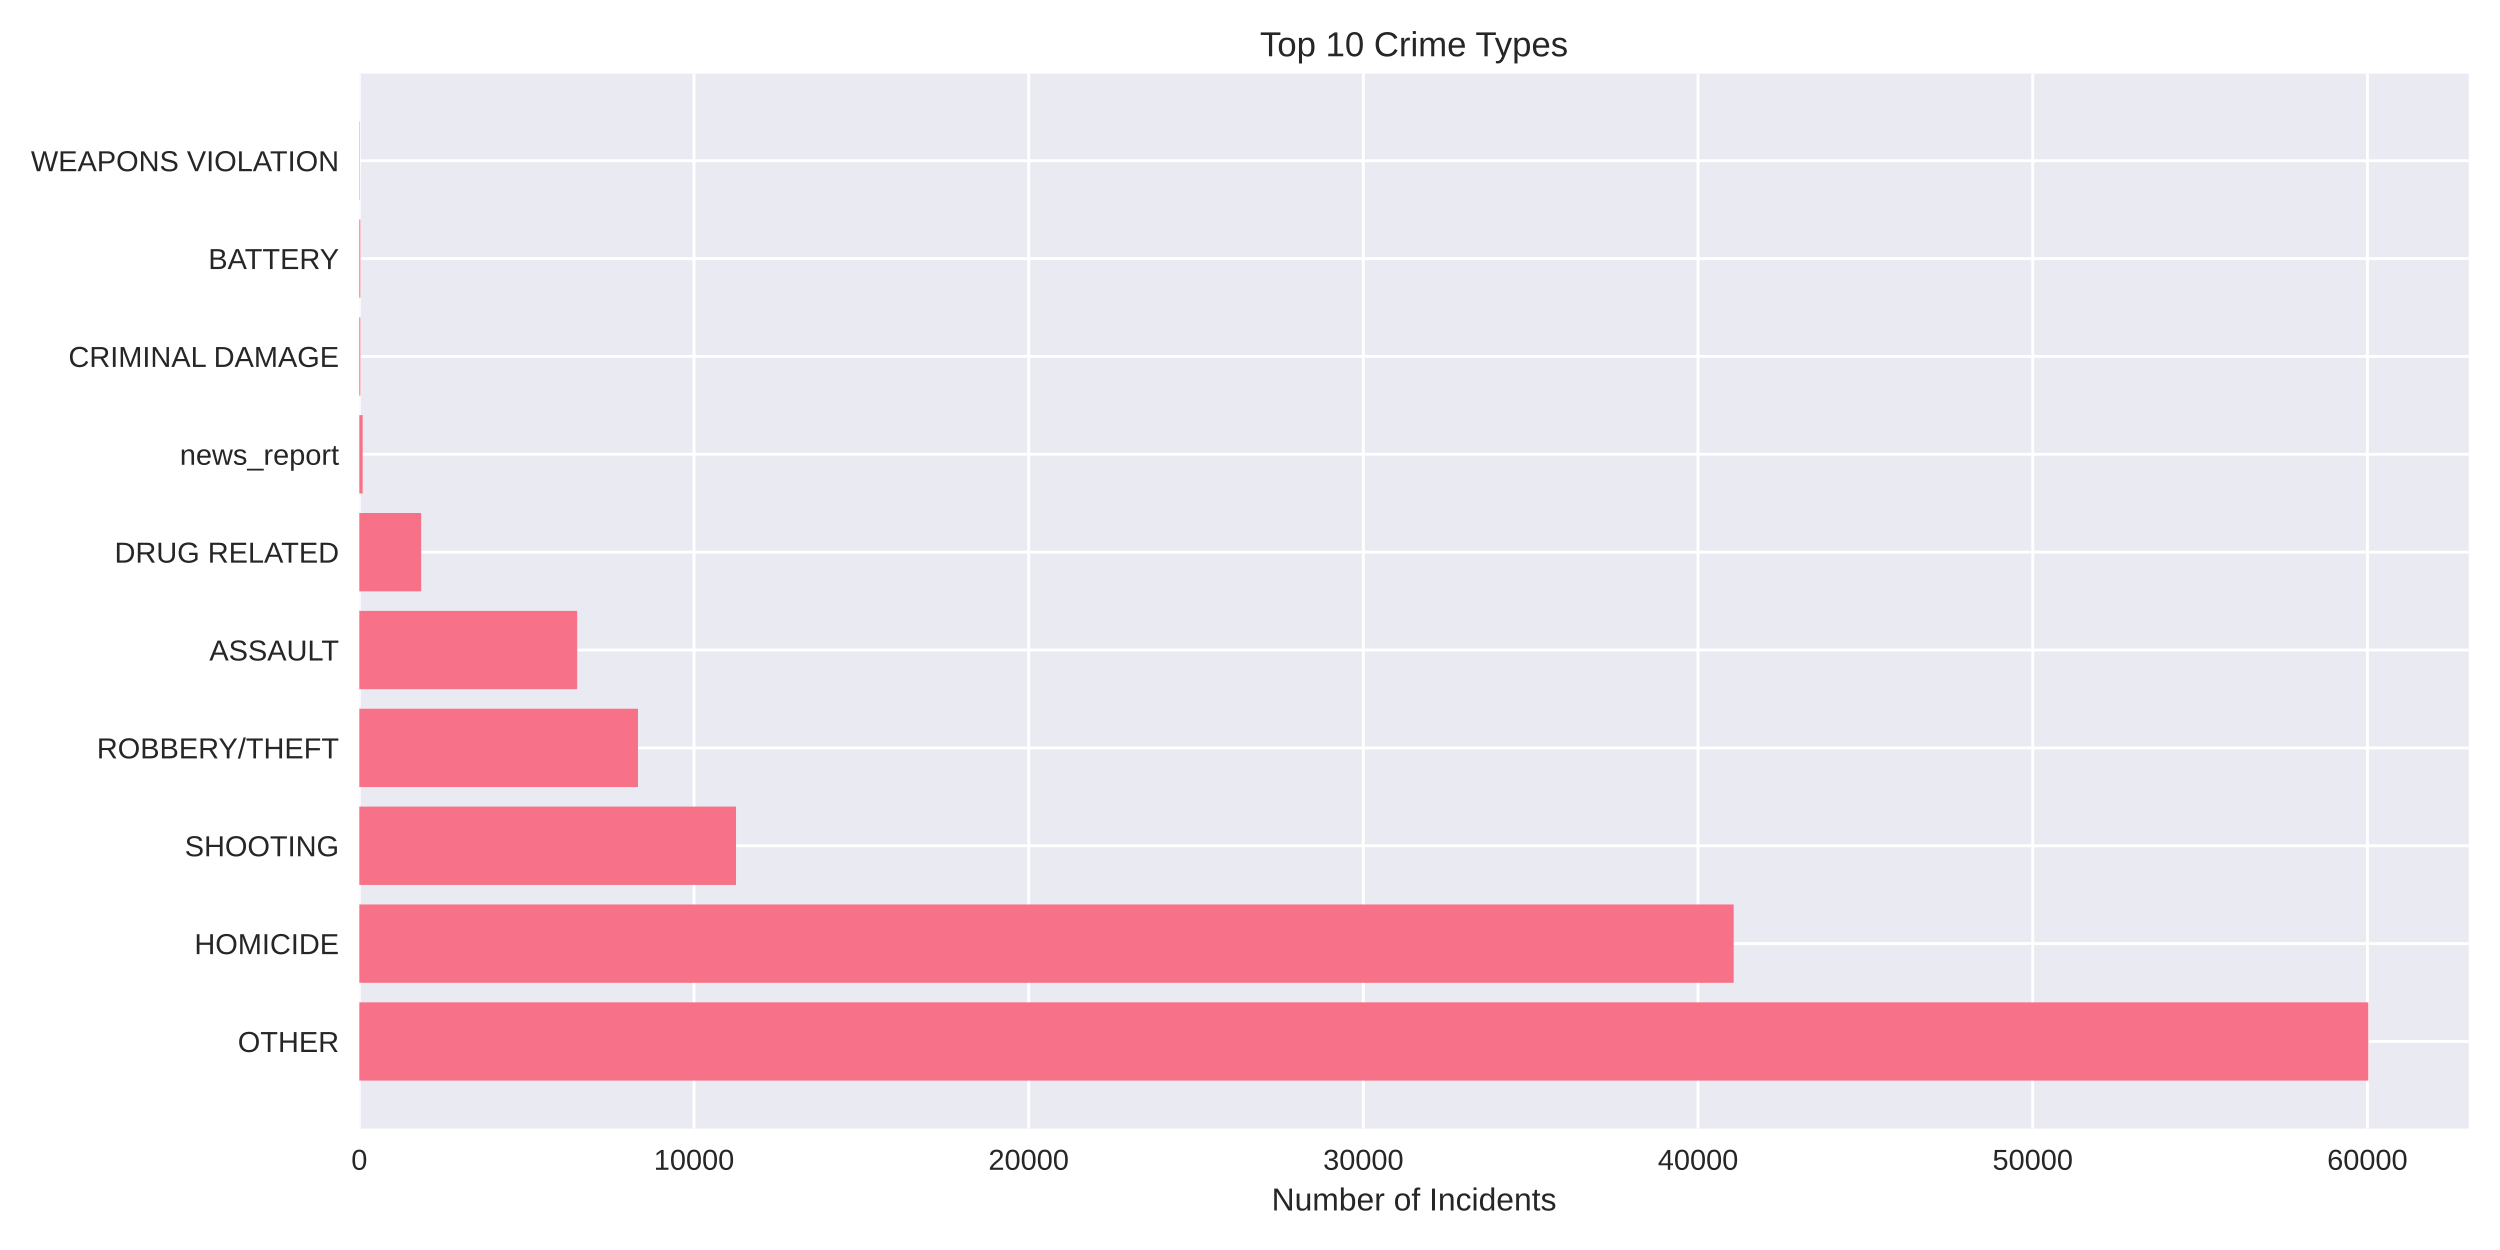
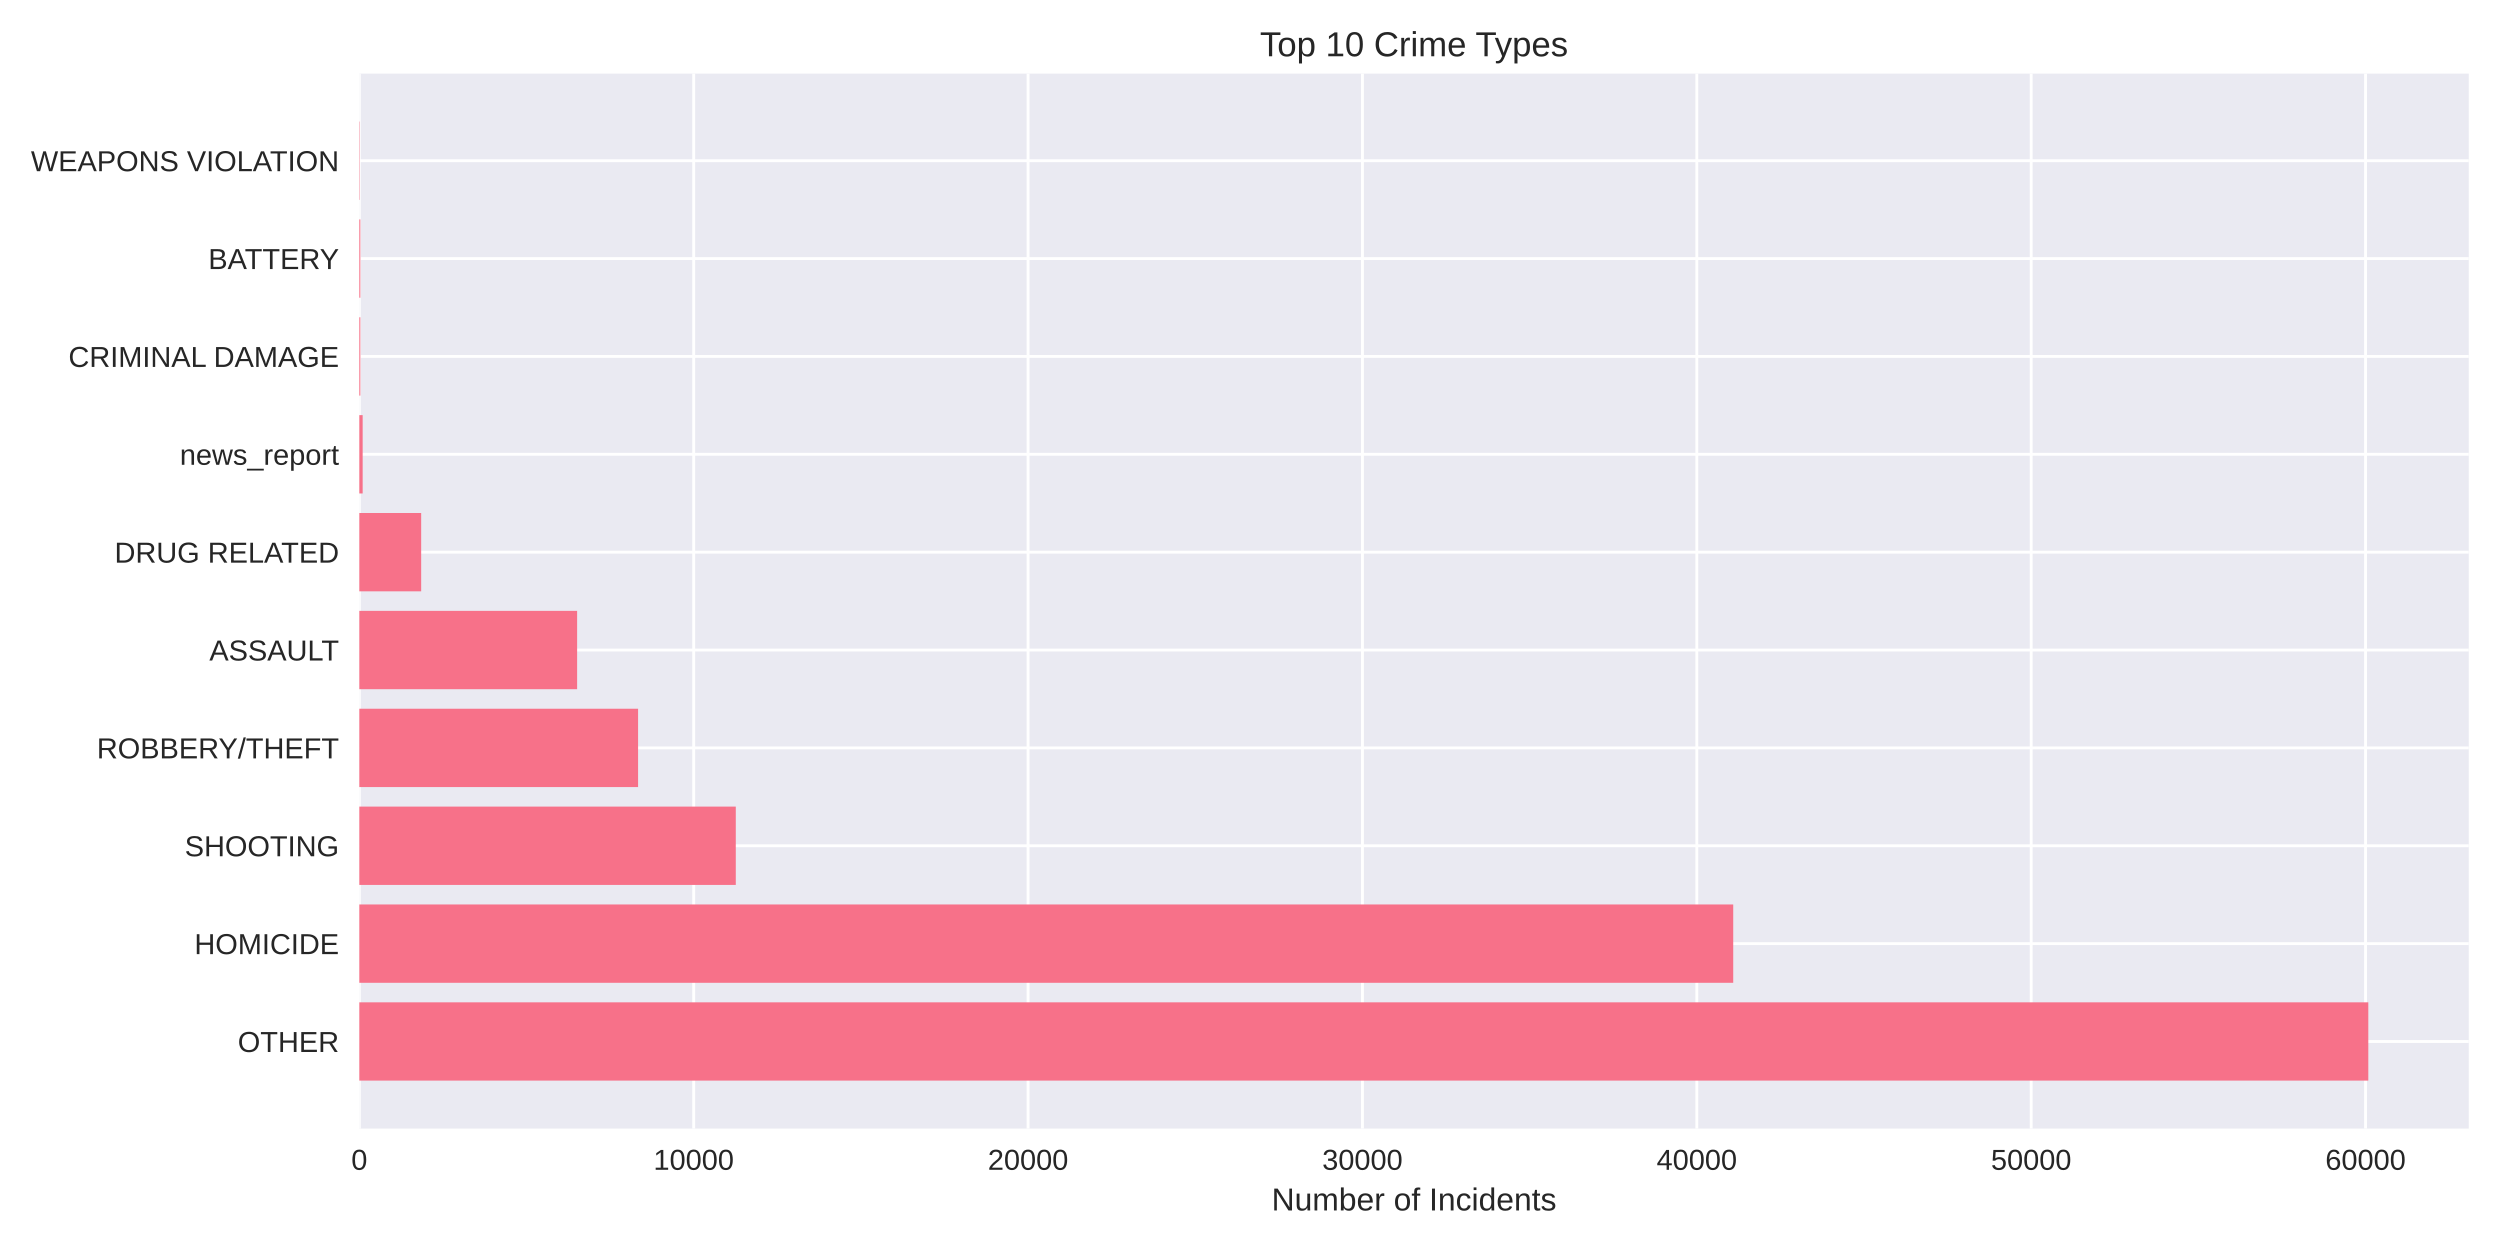
<svg xmlns="http://www.w3.org/2000/svg" width="864pt" height="432pt" viewBox="0 0 864 432" version="1.1">
  <defs>
    <style type="text/css">*{stroke-linejoin: round; stroke-linecap: butt}</style>
  </defs>
  <g id="figure_1">
    <g id="patch_1">
      <path d="M 0 432  L 864 432  L 864 0  L 0 0  z " style="fill: #ffffff" />
    </g>
    <g id="axes_1">
      <g id="patch_2">
        <path d="M 124.18 390.04  L 853.2 390.04  L 853.2 25.44  L 124.18 25.44  z " style="fill: #eaeaf2" />
      </g>
      <g id="matplotlib.axis_1">
        <g id="xtick_1">
          <g id="line2d_1">
-             <path d="M 124.18 390.04  L 124.18 25.44  " clip-path="url(#pbd4705b9e5)" style="fill: none; stroke: #ffffff; stroke-linecap: round" />
+             <path d="M 124.18 390.04  L 124.18 25.44  " clip-path="url(#pf1f426e298)" style="fill: none; stroke: #ffffff; stroke-linecap: round" />
          </g>
          <g id="line2d_2" />
          <g id="text_1">
            <text style="fill: #262626; font: 10px 'Arial', 'Liberation Sans', 'DejaVu Sans', 'Bitstream Vera Sans', sans-serif; text-anchor: middle" x="124.18" y="404.287" transform="rotate(-0 124.18 404.2869)">0</text>
          </g>
        </g>
        <g id="xtick_2">
          <g id="line2d_3">
-             <path d="M 239.845 390.04  L 239.845 25.44  " clip-path="url(#pbd4705b9e5)" style="fill: none; stroke: #ffffff; stroke-linecap: round" />
+             <path d="M 239.74 390.04  L 239.74 25.44  " clip-path="url(#pf1f426e298)" style="fill: none; stroke: #ffffff; stroke-linecap: round" />
          </g>
          <g id="line2d_4" />
          <g id="text_2">
-             <text style="fill: #262626; font: 10px 'Arial', 'Liberation Sans', 'DejaVu Sans', 'Bitstream Vera Sans', sans-serif; text-anchor: middle" x="239.845" y="404.287" transform="rotate(-0 239.8454 404.2869)">10000</text>
+             <text style="fill: #262626; font: 10px 'Arial', 'Liberation Sans', 'DejaVu Sans', 'Bitstream Vera Sans', sans-serif; text-anchor: middle" x="239.74" y="404.287" transform="rotate(-0 239.7395 404.2869)">10000</text>
          </g>
        </g>
        <g id="xtick_3">
          <g id="line2d_5">
-             <path d="M 355.511 390.04  L 355.511 25.44  " clip-path="url(#pbd4705b9e5)" style="fill: none; stroke: #ffffff; stroke-linecap: round" />
+             <path d="M 355.299 390.04  L 355.299 25.44  " clip-path="url(#pf1f426e298)" style="fill: none; stroke: #ffffff; stroke-linecap: round" />
          </g>
          <g id="line2d_6" />
          <g id="text_3">
-             <text style="fill: #262626; font: 10px 'Arial', 'Liberation Sans', 'DejaVu Sans', 'Bitstream Vera Sans', sans-serif; text-anchor: middle" x="355.511" y="404.287" transform="rotate(-0 355.5108 404.2869)">20000</text>
+             <text style="fill: #262626; font: 10px 'Arial', 'Liberation Sans', 'DejaVu Sans', 'Bitstream Vera Sans', sans-serif; text-anchor: middle" x="355.299" y="404.287" transform="rotate(-0 355.2991 404.2869)">20000</text>
          </g>
        </g>
        <g id="xtick_4">
          <g id="line2d_7">
-             <path d="M 471.176 390.04  L 471.176 25.44  " clip-path="url(#pbd4705b9e5)" style="fill: none; stroke: #ffffff; stroke-linecap: round" />
+             <path d="M 470.859 390.04  L 470.859 25.44  " clip-path="url(#pf1f426e298)" style="fill: none; stroke: #ffffff; stroke-linecap: round" />
          </g>
          <g id="line2d_8" />
          <g id="text_4">
-             <text style="fill: #262626; font: 10px 'Arial', 'Liberation Sans', 'DejaVu Sans', 'Bitstream Vera Sans', sans-serif; text-anchor: middle" x="471.176" y="404.287" transform="rotate(-0 471.1762 404.2869)">30000</text>
+             <text style="fill: #262626; font: 10px 'Arial', 'Liberation Sans', 'DejaVu Sans', 'Bitstream Vera Sans', sans-serif; text-anchor: middle" x="470.859" y="404.287" transform="rotate(-0 470.8586 404.2869)">30000</text>
          </g>
        </g>
        <g id="xtick_5">
          <g id="line2d_9">
-             <path d="M 586.842 390.04  L 586.842 25.44  " clip-path="url(#pbd4705b9e5)" style="fill: none; stroke: #ffffff; stroke-linecap: round" />
+             <path d="M 586.418 390.04  L 586.418 25.44  " clip-path="url(#pf1f426e298)" style="fill: none; stroke: #ffffff; stroke-linecap: round" />
          </g>
          <g id="line2d_10" />
          <g id="text_5">
-             <text style="fill: #262626; font: 10px 'Arial', 'Liberation Sans', 'DejaVu Sans', 'Bitstream Vera Sans', sans-serif; text-anchor: middle" x="586.842" y="404.287" transform="rotate(-0 586.8416 404.2869)">40000</text>
+             <text style="fill: #262626; font: 10px 'Arial', 'Liberation Sans', 'DejaVu Sans', 'Bitstream Vera Sans', sans-serif; text-anchor: middle" x="586.418" y="404.287" transform="rotate(-0 586.4181 404.2869)">40000</text>
          </g>
        </g>
        <g id="xtick_6">
          <g id="line2d_11">
-             <path d="M 702.507 390.04  L 702.507 25.44  " clip-path="url(#pbd4705b9e5)" style="fill: none; stroke: #ffffff; stroke-linecap: round" />
+             <path d="M 701.978 390.04  L 701.978 25.44  " clip-path="url(#pf1f426e298)" style="fill: none; stroke: #ffffff; stroke-linecap: round" />
          </g>
          <g id="line2d_12" />
          <g id="text_6">
-             <text style="fill: #262626; font: 10px 'Arial', 'Liberation Sans', 'DejaVu Sans', 'Bitstream Vera Sans', sans-serif; text-anchor: middle" x="702.507" y="404.287" transform="rotate(-0 702.5071 404.2869)">50000</text>
+             <text style="fill: #262626; font: 10px 'Arial', 'Liberation Sans', 'DejaVu Sans', 'Bitstream Vera Sans', sans-serif; text-anchor: middle" x="701.978" y="404.287" transform="rotate(-0 701.9776 404.2869)">50000</text>
          </g>
        </g>
        <g id="xtick_7">
          <g id="line2d_13">
-             <path d="M 818.172 390.04  L 818.172 25.44  " clip-path="url(#pbd4705b9e5)" style="fill: none; stroke: #ffffff; stroke-linecap: round" />
+             <path d="M 817.537 390.04  L 817.537 25.44  " clip-path="url(#pf1f426e298)" style="fill: none; stroke: #ffffff; stroke-linecap: round" />
          </g>
          <g id="line2d_14" />
          <g id="text_7">
-             <text style="fill: #262626; font: 10px 'Arial', 'Liberation Sans', 'DejaVu Sans', 'Bitstream Vera Sans', sans-serif; text-anchor: middle" x="818.172" y="404.287" transform="rotate(-0 818.1725 404.2869)">60000</text>
+             <text style="fill: #262626; font: 10px 'Arial', 'Liberation Sans', 'DejaVu Sans', 'Bitstream Vera Sans', sans-serif; text-anchor: middle" x="817.537" y="404.287" transform="rotate(-0 817.5372 404.2869)">60000</text>
          </g>
        </g>
        <g id="text_8">
          <text style="fill: #262626; font: 11px 'Arial', 'Liberation Sans', 'DejaVu Sans', 'Bitstream Vera Sans', sans-serif; text-anchor: middle" x="488.69" y="418.333" transform="rotate(-0 488.69 418.3334)">Number of Incidents</text>
        </g>
      </g>
      <g id="matplotlib.axis_2">
        <g id="ytick_1">
          <g id="line2d_15">
-             <path d="M 124.18 359.939  L 853.2 359.939  " clip-path="url(#pbd4705b9e5)" style="fill: none; stroke: #ffffff; stroke-linecap: round" />
+             <path d="M 124.18 359.939  L 853.2 359.939  " clip-path="url(#pf1f426e298)" style="fill: none; stroke: #ffffff; stroke-linecap: round" />
          </g>
          <g id="line2d_16" />
          <g id="text_9">
            <text style="fill: #262626; font: 10px 'Arial', 'Liberation Sans', 'DejaVu Sans', 'Bitstream Vera Sans', sans-serif; text-anchor: end" x="117.18" y="363.562" transform="rotate(-0 117.18 363.562)">OTHER</text>
          </g>
        </g>
        <g id="ytick_2">
          <g id="line2d_17">
-             <path d="M 124.18 326.117  L 853.2 326.117  " clip-path="url(#pbd4705b9e5)" style="fill: none; stroke: #ffffff; stroke-linecap: round" />
+             <path d="M 124.18 326.117  L 853.2 326.117  " clip-path="url(#pf1f426e298)" style="fill: none; stroke: #ffffff; stroke-linecap: round" />
          </g>
          <g id="line2d_18" />
          <g id="text_10">
            <text style="fill: #262626; font: 10px 'Arial', 'Liberation Sans', 'DejaVu Sans', 'Bitstream Vera Sans', sans-serif; text-anchor: end" x="117.18" y="329.74" transform="rotate(-0 117.18 329.7401)">HOMICIDE</text>
          </g>
        </g>
        <g id="ytick_3">
          <g id="line2d_19">
-             <path d="M 124.18 292.295  L 853.2 292.295  " clip-path="url(#pbd4705b9e5)" style="fill: none; stroke: #ffffff; stroke-linecap: round" />
+             <path d="M 124.18 292.295  L 853.2 292.295  " clip-path="url(#pf1f426e298)" style="fill: none; stroke: #ffffff; stroke-linecap: round" />
          </g>
          <g id="line2d_20" />
          <g id="text_11">
            <text style="fill: #262626; font: 10px 'Arial', 'Liberation Sans', 'DejaVu Sans', 'Bitstream Vera Sans', sans-serif; text-anchor: end" x="117.18" y="295.918" transform="rotate(-0 117.18 295.9182)">SHOOTING</text>
          </g>
        </g>
        <g id="ytick_4">
          <g id="line2d_21">
-             <path d="M 124.18 258.473  L 853.2 258.473  " clip-path="url(#pbd4705b9e5)" style="fill: none; stroke: #ffffff; stroke-linecap: round" />
+             <path d="M 124.18 258.473  L 853.2 258.473  " clip-path="url(#pf1f426e298)" style="fill: none; stroke: #ffffff; stroke-linecap: round" />
          </g>
          <g id="line2d_22" />
          <g id="text_12">
            <text style="fill: #262626; font: 10px 'Arial', 'Liberation Sans', 'DejaVu Sans', 'Bitstream Vera Sans', sans-serif; text-anchor: end" x="117.18" y="262.096" transform="rotate(-0 117.18 262.0963)">ROBBERY/THEFT</text>
          </g>
        </g>
        <g id="ytick_5">
          <g id="line2d_23">
-             <path d="M 124.18 224.651  L 853.2 224.651  " clip-path="url(#pbd4705b9e5)" style="fill: none; stroke: #ffffff; stroke-linecap: round" />
+             <path d="M 124.18 224.651  L 853.2 224.651  " clip-path="url(#pf1f426e298)" style="fill: none; stroke: #ffffff; stroke-linecap: round" />
          </g>
          <g id="line2d_24" />
          <g id="text_13">
            <text style="fill: #262626; font: 10px 'Arial', 'Liberation Sans', 'DejaVu Sans', 'Bitstream Vera Sans', sans-serif; text-anchor: end" x="117.18" y="228.274" transform="rotate(-0 117.18 228.2744)">ASSAULT</text>
          </g>
        </g>
        <g id="ytick_6">
          <g id="line2d_25">
-             <path d="M 124.18 190.829  L 853.2 190.829  " clip-path="url(#pbd4705b9e5)" style="fill: none; stroke: #ffffff; stroke-linecap: round" />
+             <path d="M 124.18 190.829  L 853.2 190.829  " clip-path="url(#pf1f426e298)" style="fill: none; stroke: #ffffff; stroke-linecap: round" />
          </g>
          <g id="line2d_26" />
          <g id="text_14">
            <text style="fill: #262626; font: 10px 'Arial', 'Liberation Sans', 'DejaVu Sans', 'Bitstream Vera Sans', sans-serif; text-anchor: end" x="117.18" y="194.452" transform="rotate(-0 117.18 194.4525)">DRUG RELATED</text>
          </g>
        </g>
        <g id="ytick_7">
          <g id="line2d_27">
-             <path d="M 124.18 157.007  L 853.2 157.007  " clip-path="url(#pbd4705b9e5)" style="fill: none; stroke: #ffffff; stroke-linecap: round" />
+             <path d="M 124.18 157.007  L 853.2 157.007  " clip-path="url(#pf1f426e298)" style="fill: none; stroke: #ffffff; stroke-linecap: round" />
          </g>
          <g id="line2d_28" />
          <g id="text_15">
            <text style="fill: #262626; font: 10px 'Arial', 'Liberation Sans', 'DejaVu Sans', 'Bitstream Vera Sans', sans-serif; text-anchor: end" x="117.18" y="160.631" transform="rotate(-0 117.18 160.6306)">news_report</text>
          </g>
        </g>
        <g id="ytick_8">
          <g id="line2d_29">
-             <path d="M 124.18 123.185  L 853.2 123.185  " clip-path="url(#pbd4705b9e5)" style="fill: none; stroke: #ffffff; stroke-linecap: round" />
+             <path d="M 124.18 123.185  L 853.2 123.185  " clip-path="url(#pf1f426e298)" style="fill: none; stroke: #ffffff; stroke-linecap: round" />
          </g>
          <g id="line2d_30" />
          <g id="text_16">
            <text style="fill: #262626; font: 10px 'Arial', 'Liberation Sans', 'DejaVu Sans', 'Bitstream Vera Sans', sans-serif; text-anchor: end" x="117.18" y="126.809" transform="rotate(-0 117.18 126.8087)">CRIMINAL DAMAGE</text>
          </g>
        </g>
        <g id="ytick_9">
          <g id="line2d_31">
-             <path d="M 124.18 89.363  L 853.2 89.363  " clip-path="url(#pbd4705b9e5)" style="fill: none; stroke: #ffffff; stroke-linecap: round" />
+             <path d="M 124.18 89.363  L 853.2 89.363  " clip-path="url(#pf1f426e298)" style="fill: none; stroke: #ffffff; stroke-linecap: round" />
          </g>
          <g id="line2d_32" />
          <g id="text_17">
            <text style="fill: #262626; font: 10px 'Arial', 'Liberation Sans', 'DejaVu Sans', 'Bitstream Vera Sans', sans-serif; text-anchor: end" x="117.18" y="92.987" transform="rotate(-0 117.18 92.98681)">BATTERY</text>
          </g>
        </g>
        <g id="ytick_10">
          <g id="line2d_33">
-             <path d="M 124.18 55.541  L 853.2 55.541  " clip-path="url(#pbd4705b9e5)" style="fill: none; stroke: #ffffff; stroke-linecap: round" />
+             <path d="M 124.18 55.541  L 853.2 55.541  " clip-path="url(#pf1f426e298)" style="fill: none; stroke: #ffffff; stroke-linecap: round" />
          </g>
          <g id="line2d_34" />
          <g id="text_18">
            <text style="fill: #262626; font: 10px 'Arial', 'Liberation Sans', 'DejaVu Sans', 'Bitstream Vera Sans', sans-serif; text-anchor: end" x="117.18" y="59.165" transform="rotate(-0 117.18 59.16492)">WEAPONS VIOLATION</text>
          </g>
        </g>
      </g>
      <g id="patch_3">
-         <path d="M 124.18 373.467  L 818.485 373.467  L 818.485 346.41  L 124.18 346.41  z " clip-path="url(#pbd4705b9e5)" style="fill: #f77189" />
+         <path d="M 124.18 373.467  L 818.485 373.467  L 818.485 346.41  L 124.18 346.41  z " clip-path="url(#pf1f426e298)" style="fill: #f77189" />
      </g>
      <g id="patch_4">
-         <path d="M 124.18 339.645  L 599.16 339.645  L 599.16 312.588  L 124.18 312.588  z " clip-path="url(#pbd4705b9e5)" style="fill: #f77189" />
+         <path d="M 124.18 339.645  L 599.003 339.645  L 599.003 312.588  L 124.18 312.588  z " clip-path="url(#pf1f426e298)" style="fill: #f77189" />
      </g>
      <g id="patch_5">
-         <path d="M 124.18 305.823  L 254.373 305.823  L 254.373 278.766  L 124.18 278.766  z " clip-path="url(#pbd4705b9e5)" style="fill: #f77189" />
+         <path d="M 124.18 305.823  L 254.288 305.823  L 254.288 278.766  L 124.18 278.766  z " clip-path="url(#pf1f426e298)" style="fill: #f77189" />
      </g>
      <g id="patch_6">
-         <path d="M 124.18 272.002  L 220.483 272.002  L 220.483 244.944  L 124.18 244.944  z " clip-path="url(#pbd4705b9e5)" style="fill: #f77189" />
+         <path d="M 124.18 272.002  L 220.522 272.002  L 220.522 244.944  L 124.18 244.944  z " clip-path="url(#pf1f426e298)" style="fill: #f77189" />
      </g>
      <g id="patch_7">
-         <path d="M 124.18 238.18  L 199.478 238.18  L 199.478 211.122  L 124.18 211.122  z " clip-path="url(#pbd4705b9e5)" style="fill: #f77189" />
+         <path d="M 124.18 238.18  L 199.455 238.18  L 199.455 211.122  L 124.18 211.122  z " clip-path="url(#pf1f426e298)" style="fill: #f77189" />
      </g>
      <g id="patch_8">
-         <path d="M 124.18 204.358  L 145.555 204.358  L 145.555 177.3  L 124.18 177.3  z " clip-path="url(#pbd4705b9e5)" style="fill: #f77189" />
+         <path d="M 124.18 204.358  L 145.559 204.358  L 145.559 177.3  L 124.18 177.3  z " clip-path="url(#pf1f426e298)" style="fill: #f77189" />
      </g>
      <g id="patch_9">
-         <path d="M 124.18 170.536  L 125.337 170.536  L 125.337 143.478  L 124.18 143.478  z " clip-path="url(#pbd4705b9e5)" style="fill: #f77189" />
+         <path d="M 124.18 170.536  L 125.336 170.536  L 125.336 143.478  L 124.18 143.478  z " clip-path="url(#pf1f426e298)" style="fill: #f77189" />
      </g>
      <g id="patch_10">
-         <path d="M 124.18 136.714  L 124.539 136.714  L 124.539 109.657  L 124.18 109.657  z " clip-path="url(#pbd4705b9e5)" style="fill: #f77189" />
+         <path d="M 124.18 136.714  L 124.538 136.714  L 124.538 109.657  L 124.18 109.657  z " clip-path="url(#pf1f426e298)" style="fill: #f77189" />
      </g>
      <g id="patch_11">
-         <path d="M 124.18 102.892  L 124.539 102.892  L 124.539 75.835  L 124.18 75.835  z " clip-path="url(#pbd4705b9e5)" style="fill: #f77189" />
+         <path d="M 124.18 102.892  L 124.538 102.892  L 124.538 75.835  L 124.18 75.835  z " clip-path="url(#pf1f426e298)" style="fill: #f77189" />
      </g>
      <g id="patch_12">
-         <path d="M 124.18 69.07  L 124.307 69.07  L 124.307 42.013  L 124.18 42.013  z " clip-path="url(#pbd4705b9e5)" style="fill: #f77189" />
+         <path d="M 124.18 69.07  L 124.307 69.07  L 124.307 42.013  L 124.18 42.013  z " clip-path="url(#pf1f426e298)" style="fill: #f77189" />
      </g>
      <g id="patch_13">
        <path d="M 124.18 390.04  L 124.18 25.44  " style="fill: none" />
      </g>
      <g id="patch_14">
        <path d="M 853.2 390.04  L 853.2 25.44  " style="fill: none" />
      </g>
      <g id="patch_15">
        <path d="M 124.18 390.04  L 853.2 390.04  " style="fill: none" />
      </g>
      <g id="patch_16">
        <path d="M 124.18 25.44  L 853.2 25.44  " style="fill: none" />
      </g>
      <g id="text_19">
        <text style="fill: #262626; font: 12px 'Arial', 'Liberation Sans', 'DejaVu Sans', 'Bitstream Vera Sans', sans-serif; text-anchor: middle" x="488.69" y="19.44" transform="rotate(-0 488.69 19.44)">Top 10 Crime Types</text>
      </g>
    </g>
  </g>
  <defs>
-     <clipPath id="pbd4705b9e5">
+     <clipPath id="pf1f426e298">
      <rect x="124.18" y="25.44" width="729.02" height="364.6" />
    </clipPath>
  </defs>
</svg>
